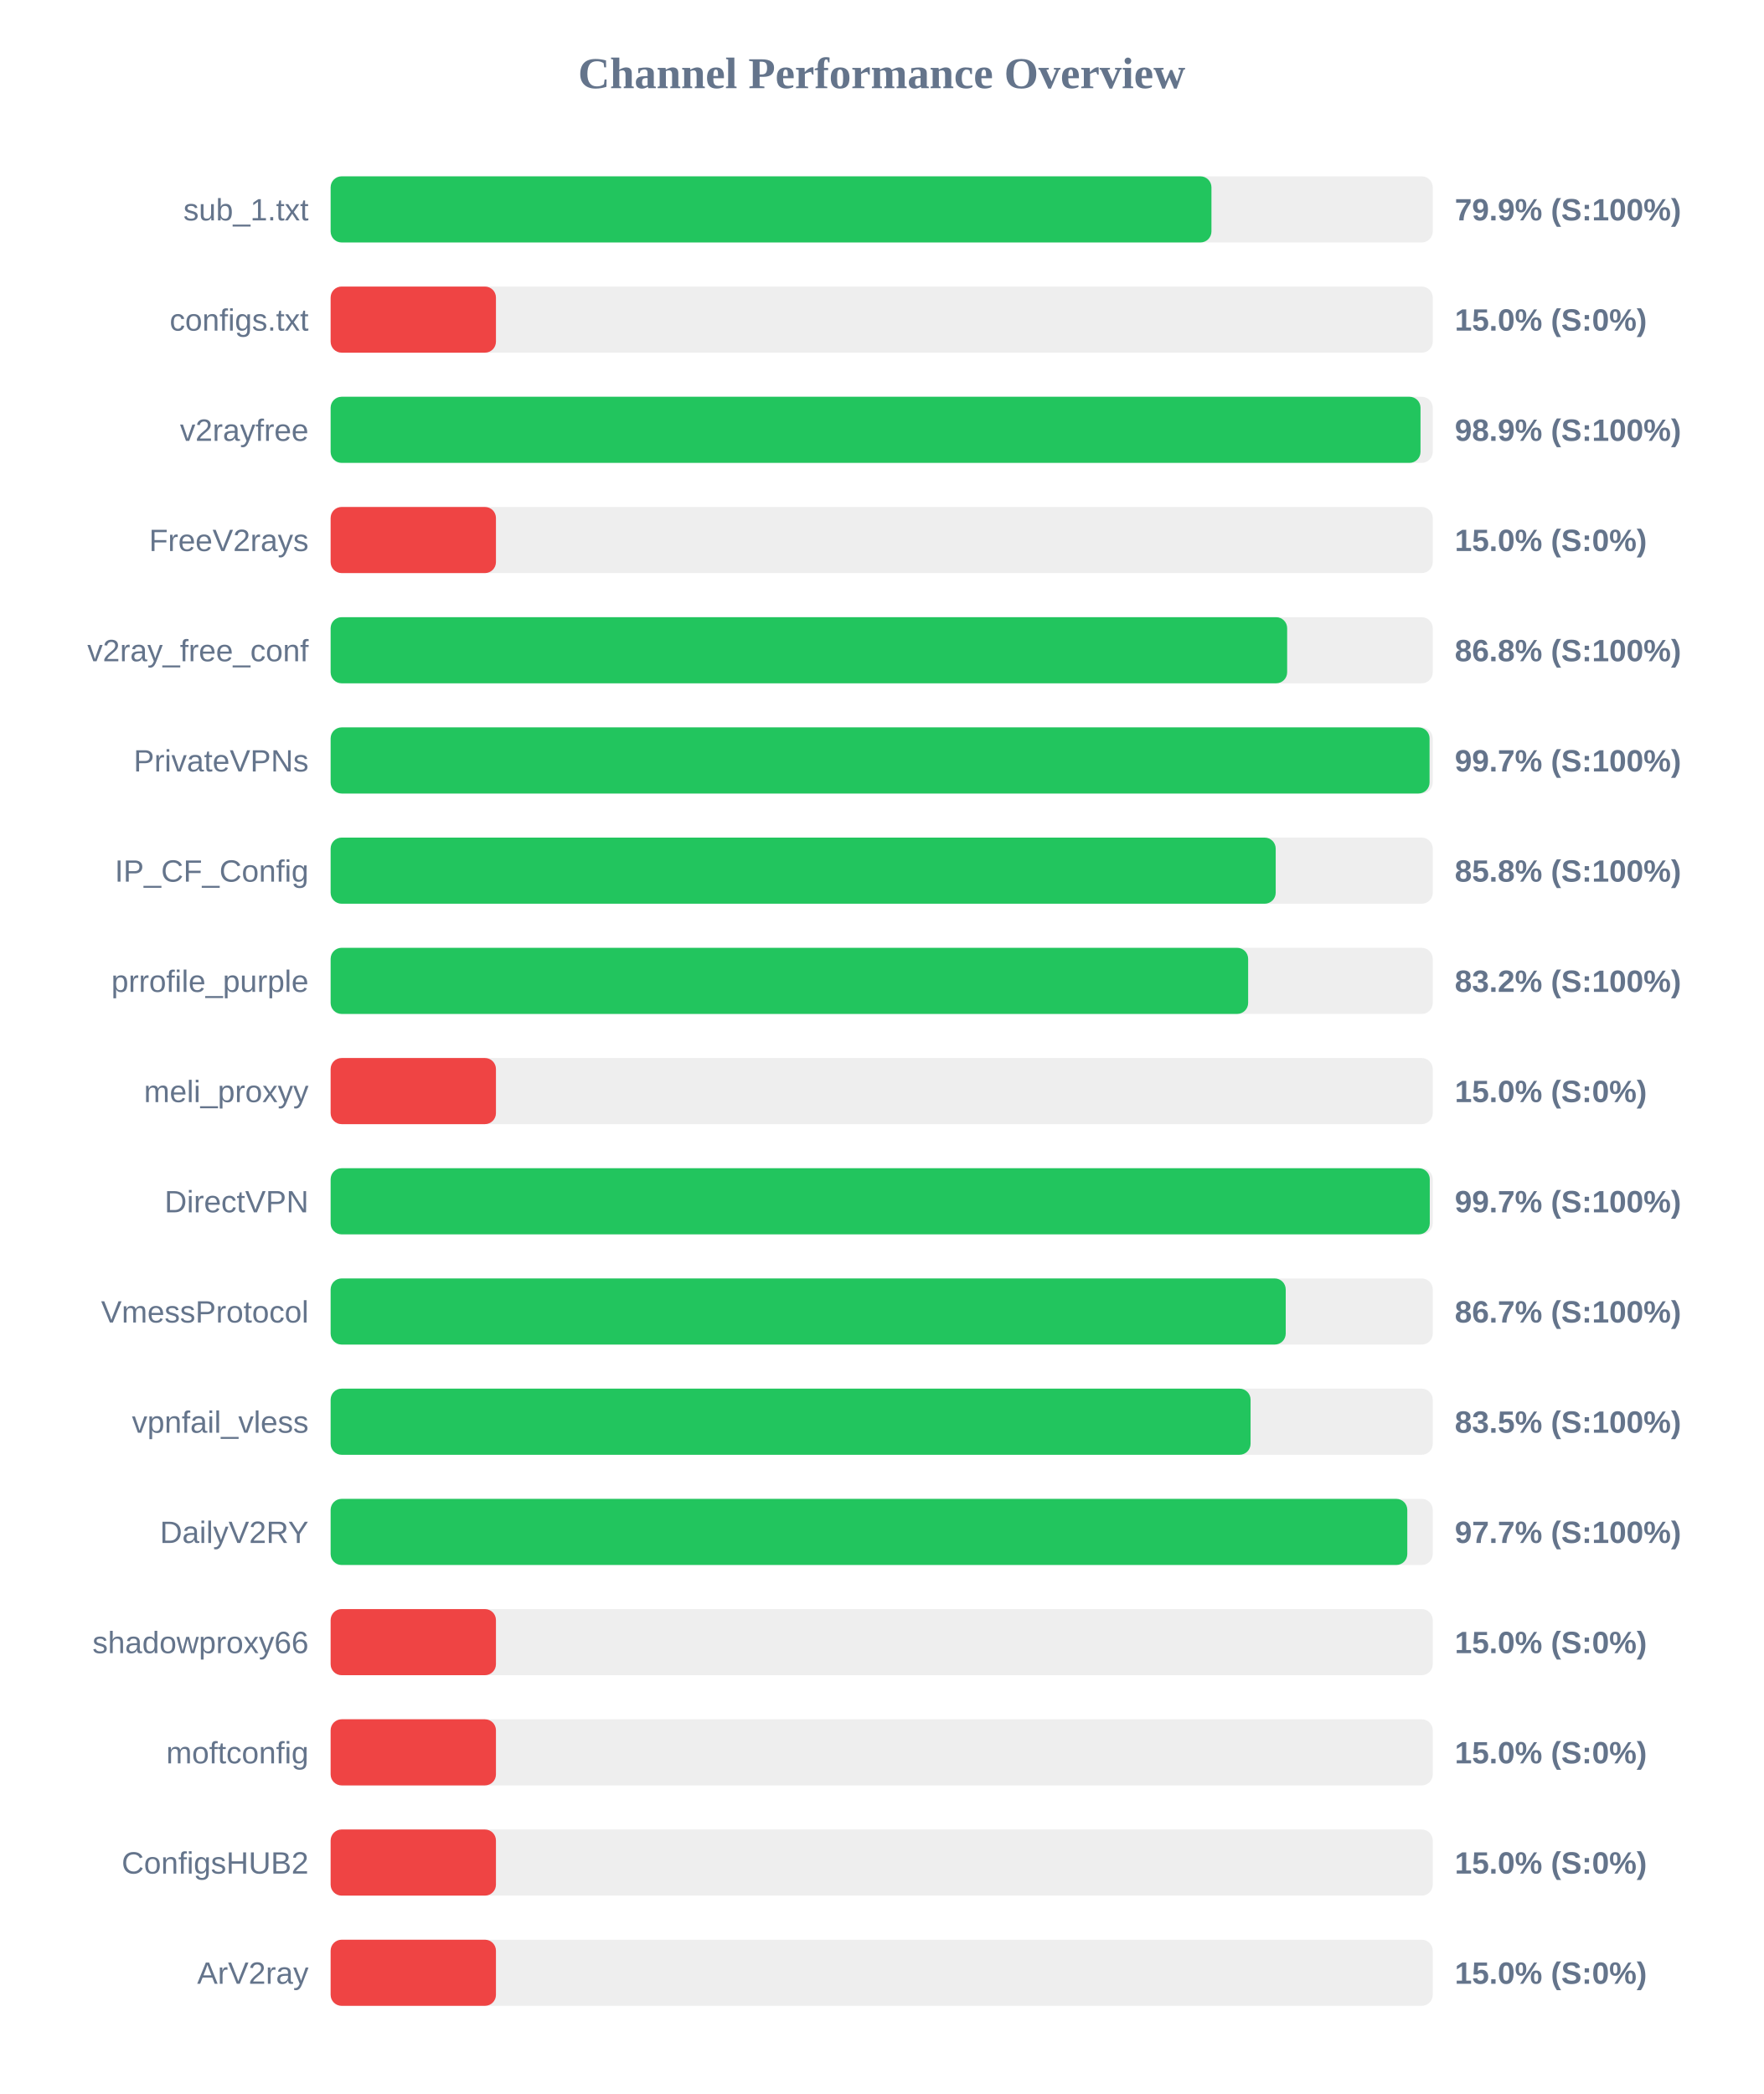
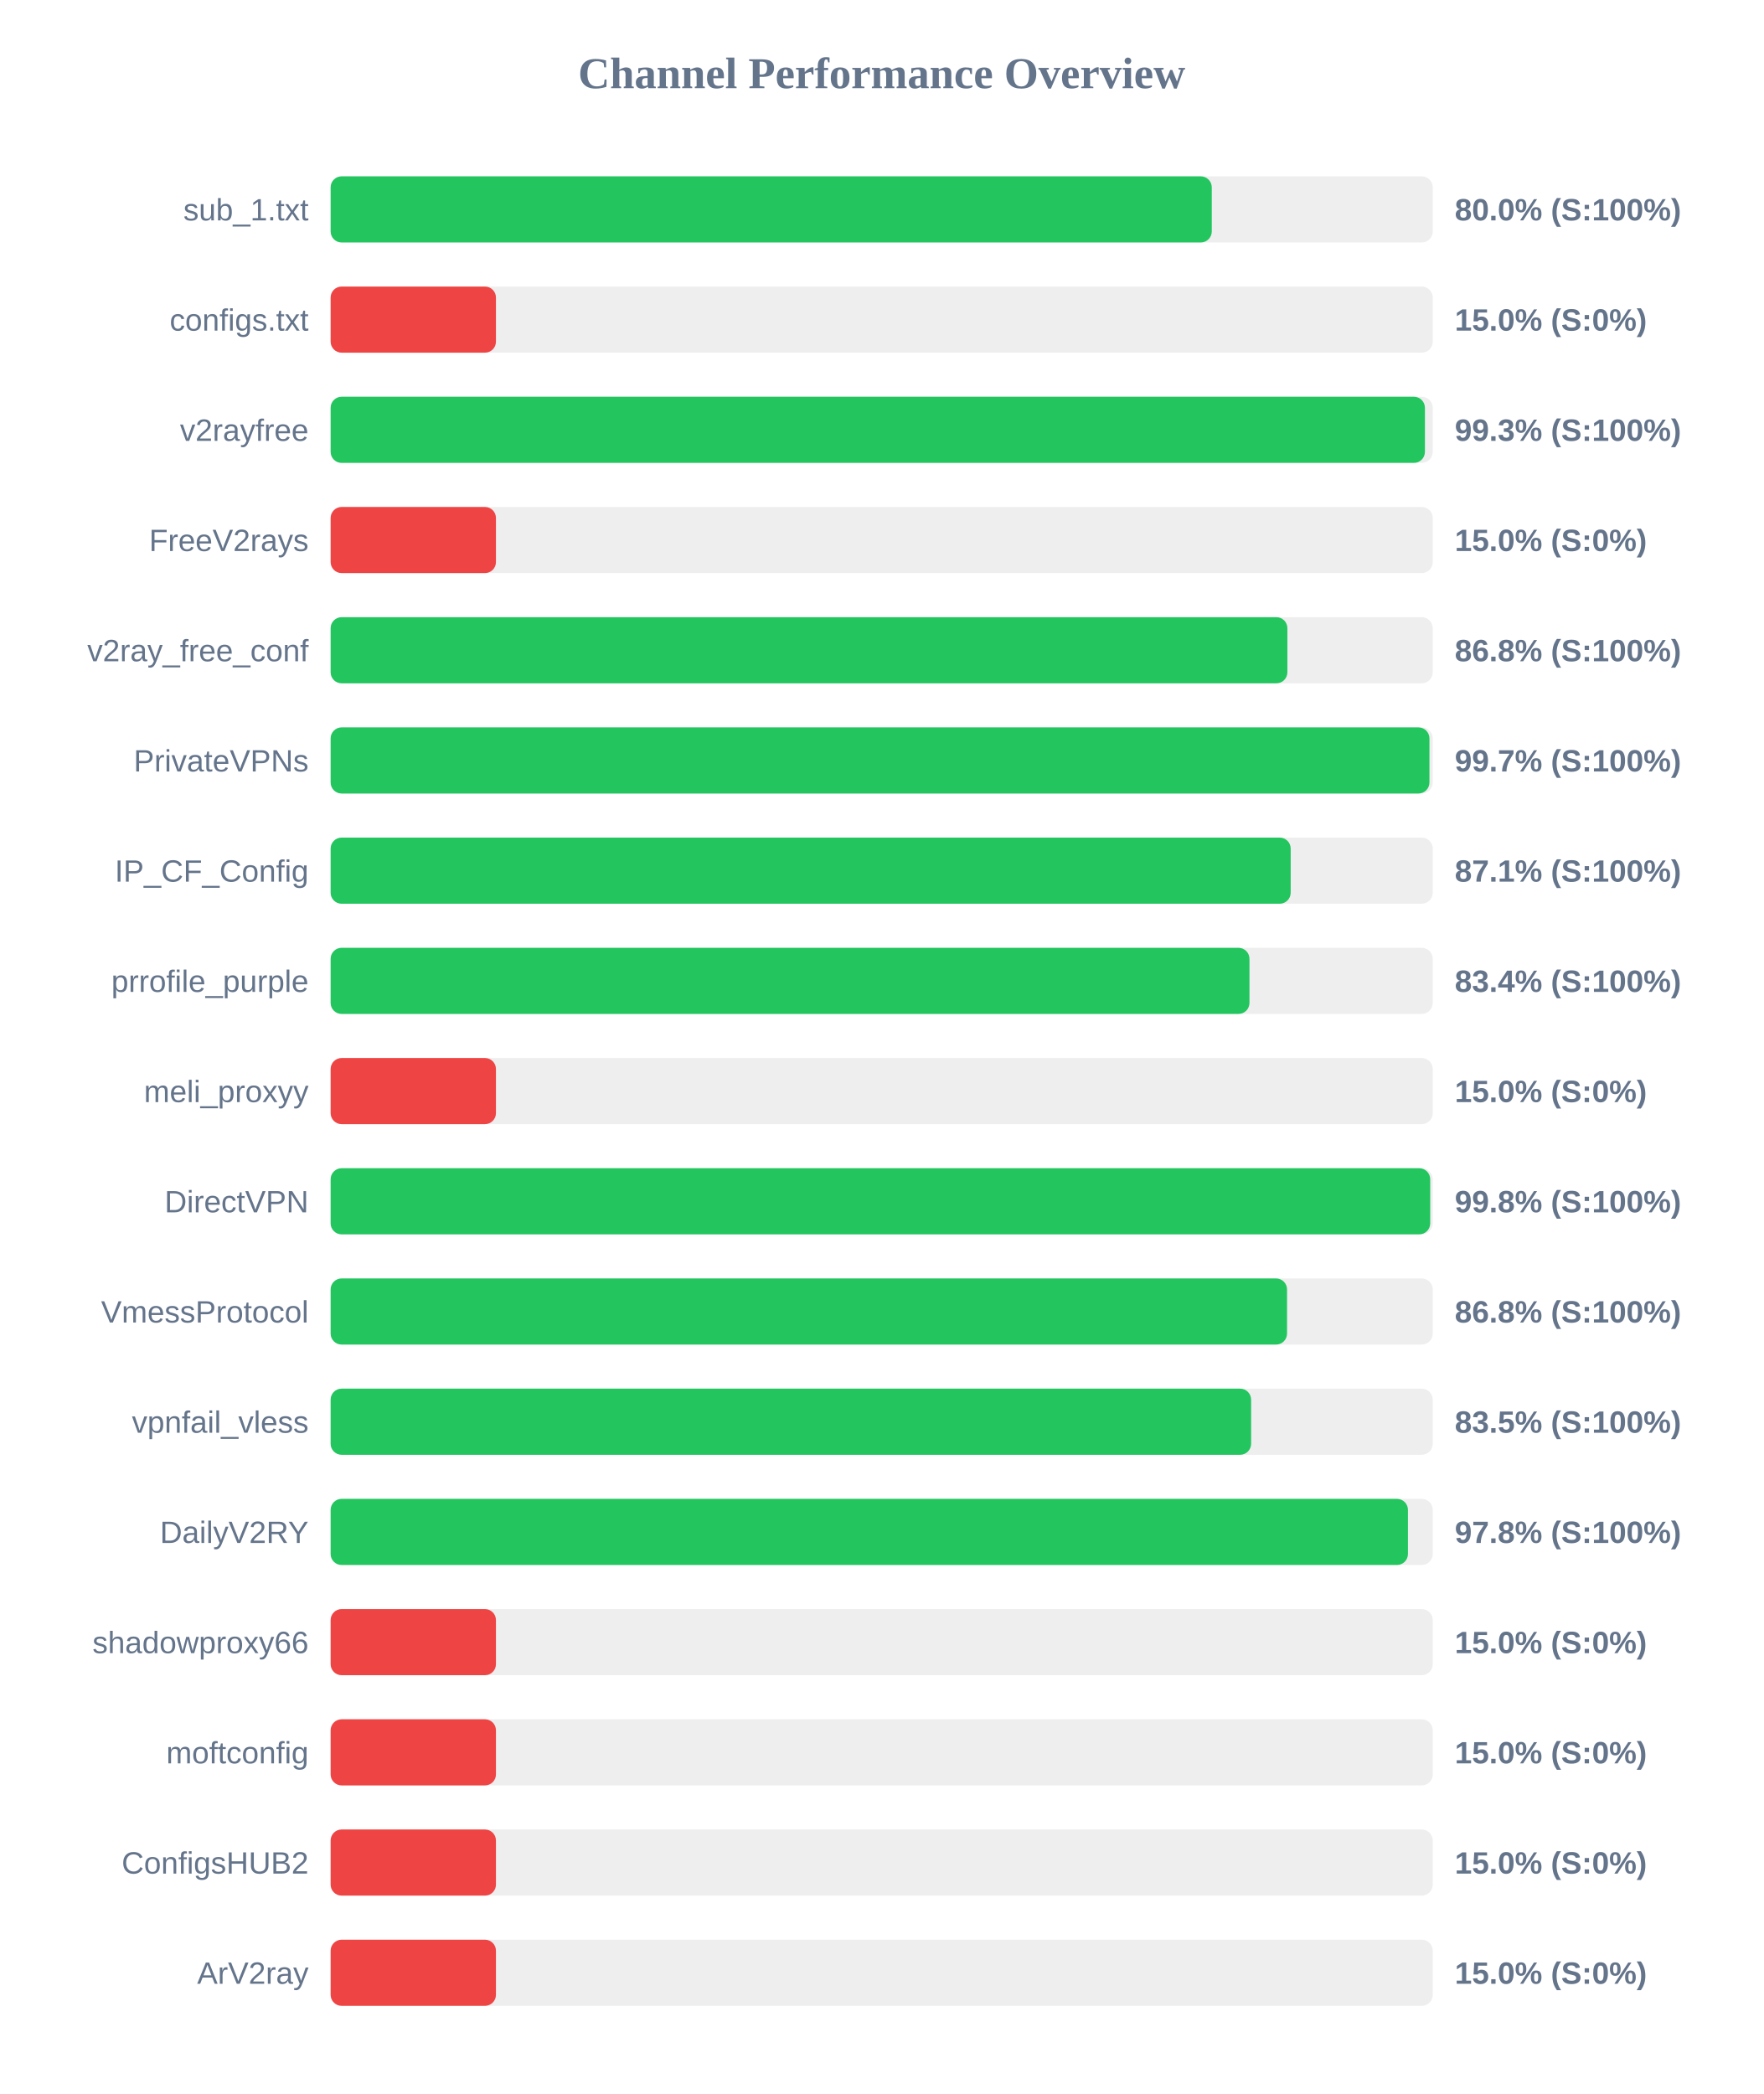
<svg xmlns="http://www.w3.org/2000/svg" width="800" height="950" version="1.1">
  <style>
        .row { font: 14px Arial; fill: #64748b; }
        .score { font: bold 14px Arial; fill: #64748b; }
    </style>
  <text x="400" y="40" text-anchor="middle" font-size="20px" font-weight="bold" fill="#64748b">Channel Performance Overview</text>
  <rect x="150" y="80" width="500" height="30" fill="#eee" rx="5" />
-   <rect x="150" y="80" width="399.6" height="30" fill="#22c55e" rx="5" />
+   <rect x="150" y="80" width="399.75" height="30" fill="#22c55e" rx="5" />
  <text x="140" y="100" text-anchor="end" class="row">sub_1.txt</text>
-   <text x="660" y="100" text-anchor="start" class="score">79.9% (S:100%)</text>
+   <text x="660" y="100" text-anchor="start" class="score">80.0% (S:100%)</text>
  <rect x="150" y="130" width="500" height="30" fill="#eee" rx="5" />
  <rect x="150" y="130" width="75.0" height="30" fill="#ef4444" rx="5" />
  <text x="140" y="150" text-anchor="end" class="row">configs.txt</text>
  <text x="660" y="150" text-anchor="start" class="score">15.0% (S:0%)</text>
  <rect x="150" y="180" width="500" height="30" fill="#eee" rx="5" />
-   <rect x="150" y="180" width="494.45" height="30" fill="#22c55e" rx="5" />
+   <rect x="150" y="180" width="496.45" height="30" fill="#22c55e" rx="5" />
  <text x="140" y="200" text-anchor="end" class="row">v2rayfree</text>
-   <text x="660" y="200" text-anchor="start" class="score">98.9% (S:100%)</text>
+   <text x="660" y="200" text-anchor="start" class="score">99.3% (S:100%)</text>
  <rect x="150" y="230" width="500" height="30" fill="#eee" rx="5" />
  <rect x="150" y="230" width="75.0" height="30" fill="#ef4444" rx="5" />
  <text x="140" y="250" text-anchor="end" class="row">FreeV2rays</text>
  <text x="660" y="250" text-anchor="start" class="score">15.0% (S:0%)</text>
  <rect x="150" y="280" width="500" height="30" fill="#eee" rx="5" />
-   <rect x="150" y="280" width="433.95" height="30" fill="#22c55e" rx="5" />
+   <rect x="150" y="280" width="434.05" height="30" fill="#22c55e" rx="5" />
  <text x="140" y="300" text-anchor="end" class="row">v2ray_free_conf</text>
  <text x="660" y="300" text-anchor="start" class="score">86.8% (S:100%)</text>
  <rect x="150" y="330" width="500" height="30" fill="#eee" rx="5" />
-   <rect x="150" y="330" width="498.55" height="30" fill="#22c55e" rx="5" />
+   <rect x="150" y="330" width="498.5" height="30" fill="#22c55e" rx="5" />
  <text x="140" y="350" text-anchor="end" class="row">PrivateVPNs</text>
  <text x="660" y="350" text-anchor="start" class="score">99.7% (S:100%)</text>
  <rect x="150" y="380" width="500" height="30" fill="#eee" rx="5" />
-   <rect x="150" y="380" width="428.75" height="30" fill="#22c55e" rx="5" />
+   <rect x="150" y="380" width="435.55" height="30" fill="#22c55e" rx="5" />
  <text x="140" y="400" text-anchor="end" class="row">IP_CF_Config</text>
-   <text x="660" y="400" text-anchor="start" class="score">85.8% (S:100%)</text>
+   <text x="660" y="400" text-anchor="start" class="score">87.1% (S:100%)</text>
  <rect x="150" y="430" width="500" height="30" fill="#eee" rx="5" />
-   <rect x="150" y="430" width="416.25" height="30" fill="#22c55e" rx="5" />
+   <rect x="150" y="430" width="416.85" height="30" fill="#22c55e" rx="5" />
  <text x="140" y="450" text-anchor="end" class="row">prrofile_purple</text>
-   <text x="660" y="450" text-anchor="start" class="score">83.2% (S:100%)</text>
+   <text x="660" y="450" text-anchor="start" class="score">83.4% (S:100%)</text>
  <rect x="150" y="480" width="500" height="30" fill="#eee" rx="5" />
  <rect x="150" y="480" width="75.0" height="30" fill="#ef4444" rx="5" />
  <text x="140" y="500" text-anchor="end" class="row">meli_proxyy</text>
  <text x="660" y="500" text-anchor="start" class="score">15.0% (S:0%)</text>
  <rect x="150" y="530" width="500" height="30" fill="#eee" rx="5" />
-   <rect x="150" y="530" width="498.65" height="30" fill="#22c55e" rx="5" />
+   <rect x="150" y="530" width="498.85" height="30" fill="#22c55e" rx="5" />
  <text x="140" y="550" text-anchor="end" class="row">DirectVPN</text>
-   <text x="660" y="550" text-anchor="start" class="score">99.7% (S:100%)</text>
+   <text x="660" y="550" text-anchor="start" class="score">99.8% (S:100%)</text>
  <rect x="150" y="580" width="500" height="30" fill="#eee" rx="5" />
-   <rect x="150" y="580" width="433.3" height="30" fill="#22c55e" rx="5" />
+   <rect x="150" y="580" width="433.9" height="30" fill="#22c55e" rx="5" />
  <text x="140" y="600" text-anchor="end" class="row">VmessProtocol</text>
-   <text x="660" y="600" text-anchor="start" class="score">86.7% (S:100%)</text>
+   <text x="660" y="600" text-anchor="start" class="score">86.8% (S:100%)</text>
  <rect x="150" y="630" width="500" height="30" fill="#eee" rx="5" />
-   <rect x="150" y="630" width="417.35" height="30" fill="#22c55e" rx="5" />
+   <rect x="150" y="630" width="417.6" height="30" fill="#22c55e" rx="5" />
  <text x="140" y="650" text-anchor="end" class="row">vpnfail_vless</text>
  <text x="660" y="650" text-anchor="start" class="score">83.5% (S:100%)</text>
  <rect x="150" y="680" width="500" height="30" fill="#eee" rx="5" />
-   <rect x="150" y="680" width="488.45" height="30" fill="#22c55e" rx="5" />
+   <rect x="150" y="680" width="488.75" height="30" fill="#22c55e" rx="5" />
  <text x="140" y="700" text-anchor="end" class="row">DailyV2RY</text>
-   <text x="660" y="700" text-anchor="start" class="score">97.7% (S:100%)</text>
+   <text x="660" y="700" text-anchor="start" class="score">97.8% (S:100%)</text>
  <rect x="150" y="730" width="500" height="30" fill="#eee" rx="5" />
  <rect x="150" y="730" width="75.0" height="30" fill="#ef4444" rx="5" />
  <text x="140" y="750" text-anchor="end" class="row">shadowproxy66</text>
  <text x="660" y="750" text-anchor="start" class="score">15.0% (S:0%)</text>
  <rect x="150" y="780" width="500" height="30" fill="#eee" rx="5" />
  <rect x="150" y="780" width="75.0" height="30" fill="#ef4444" rx="5" />
  <text x="140" y="800" text-anchor="end" class="row">moftconfig</text>
  <text x="660" y="800" text-anchor="start" class="score">15.0% (S:0%)</text>
  <rect x="150" y="830" width="500" height="30" fill="#eee" rx="5" />
  <rect x="150" y="830" width="75.0" height="30" fill="#ef4444" rx="5" />
  <text x="140" y="850" text-anchor="end" class="row">ConfigsHUB2</text>
  <text x="660" y="850" text-anchor="start" class="score">15.0% (S:0%)</text>
  <rect x="150" y="880" width="500" height="30" fill="#eee" rx="5" />
  <rect x="150" y="880" width="75.0" height="30" fill="#ef4444" rx="5" />
  <text x="140" y="900" text-anchor="end" class="row">ArV2ray</text>
  <text x="660" y="900" text-anchor="start" class="score">15.0% (S:0%)</text>
</svg>
